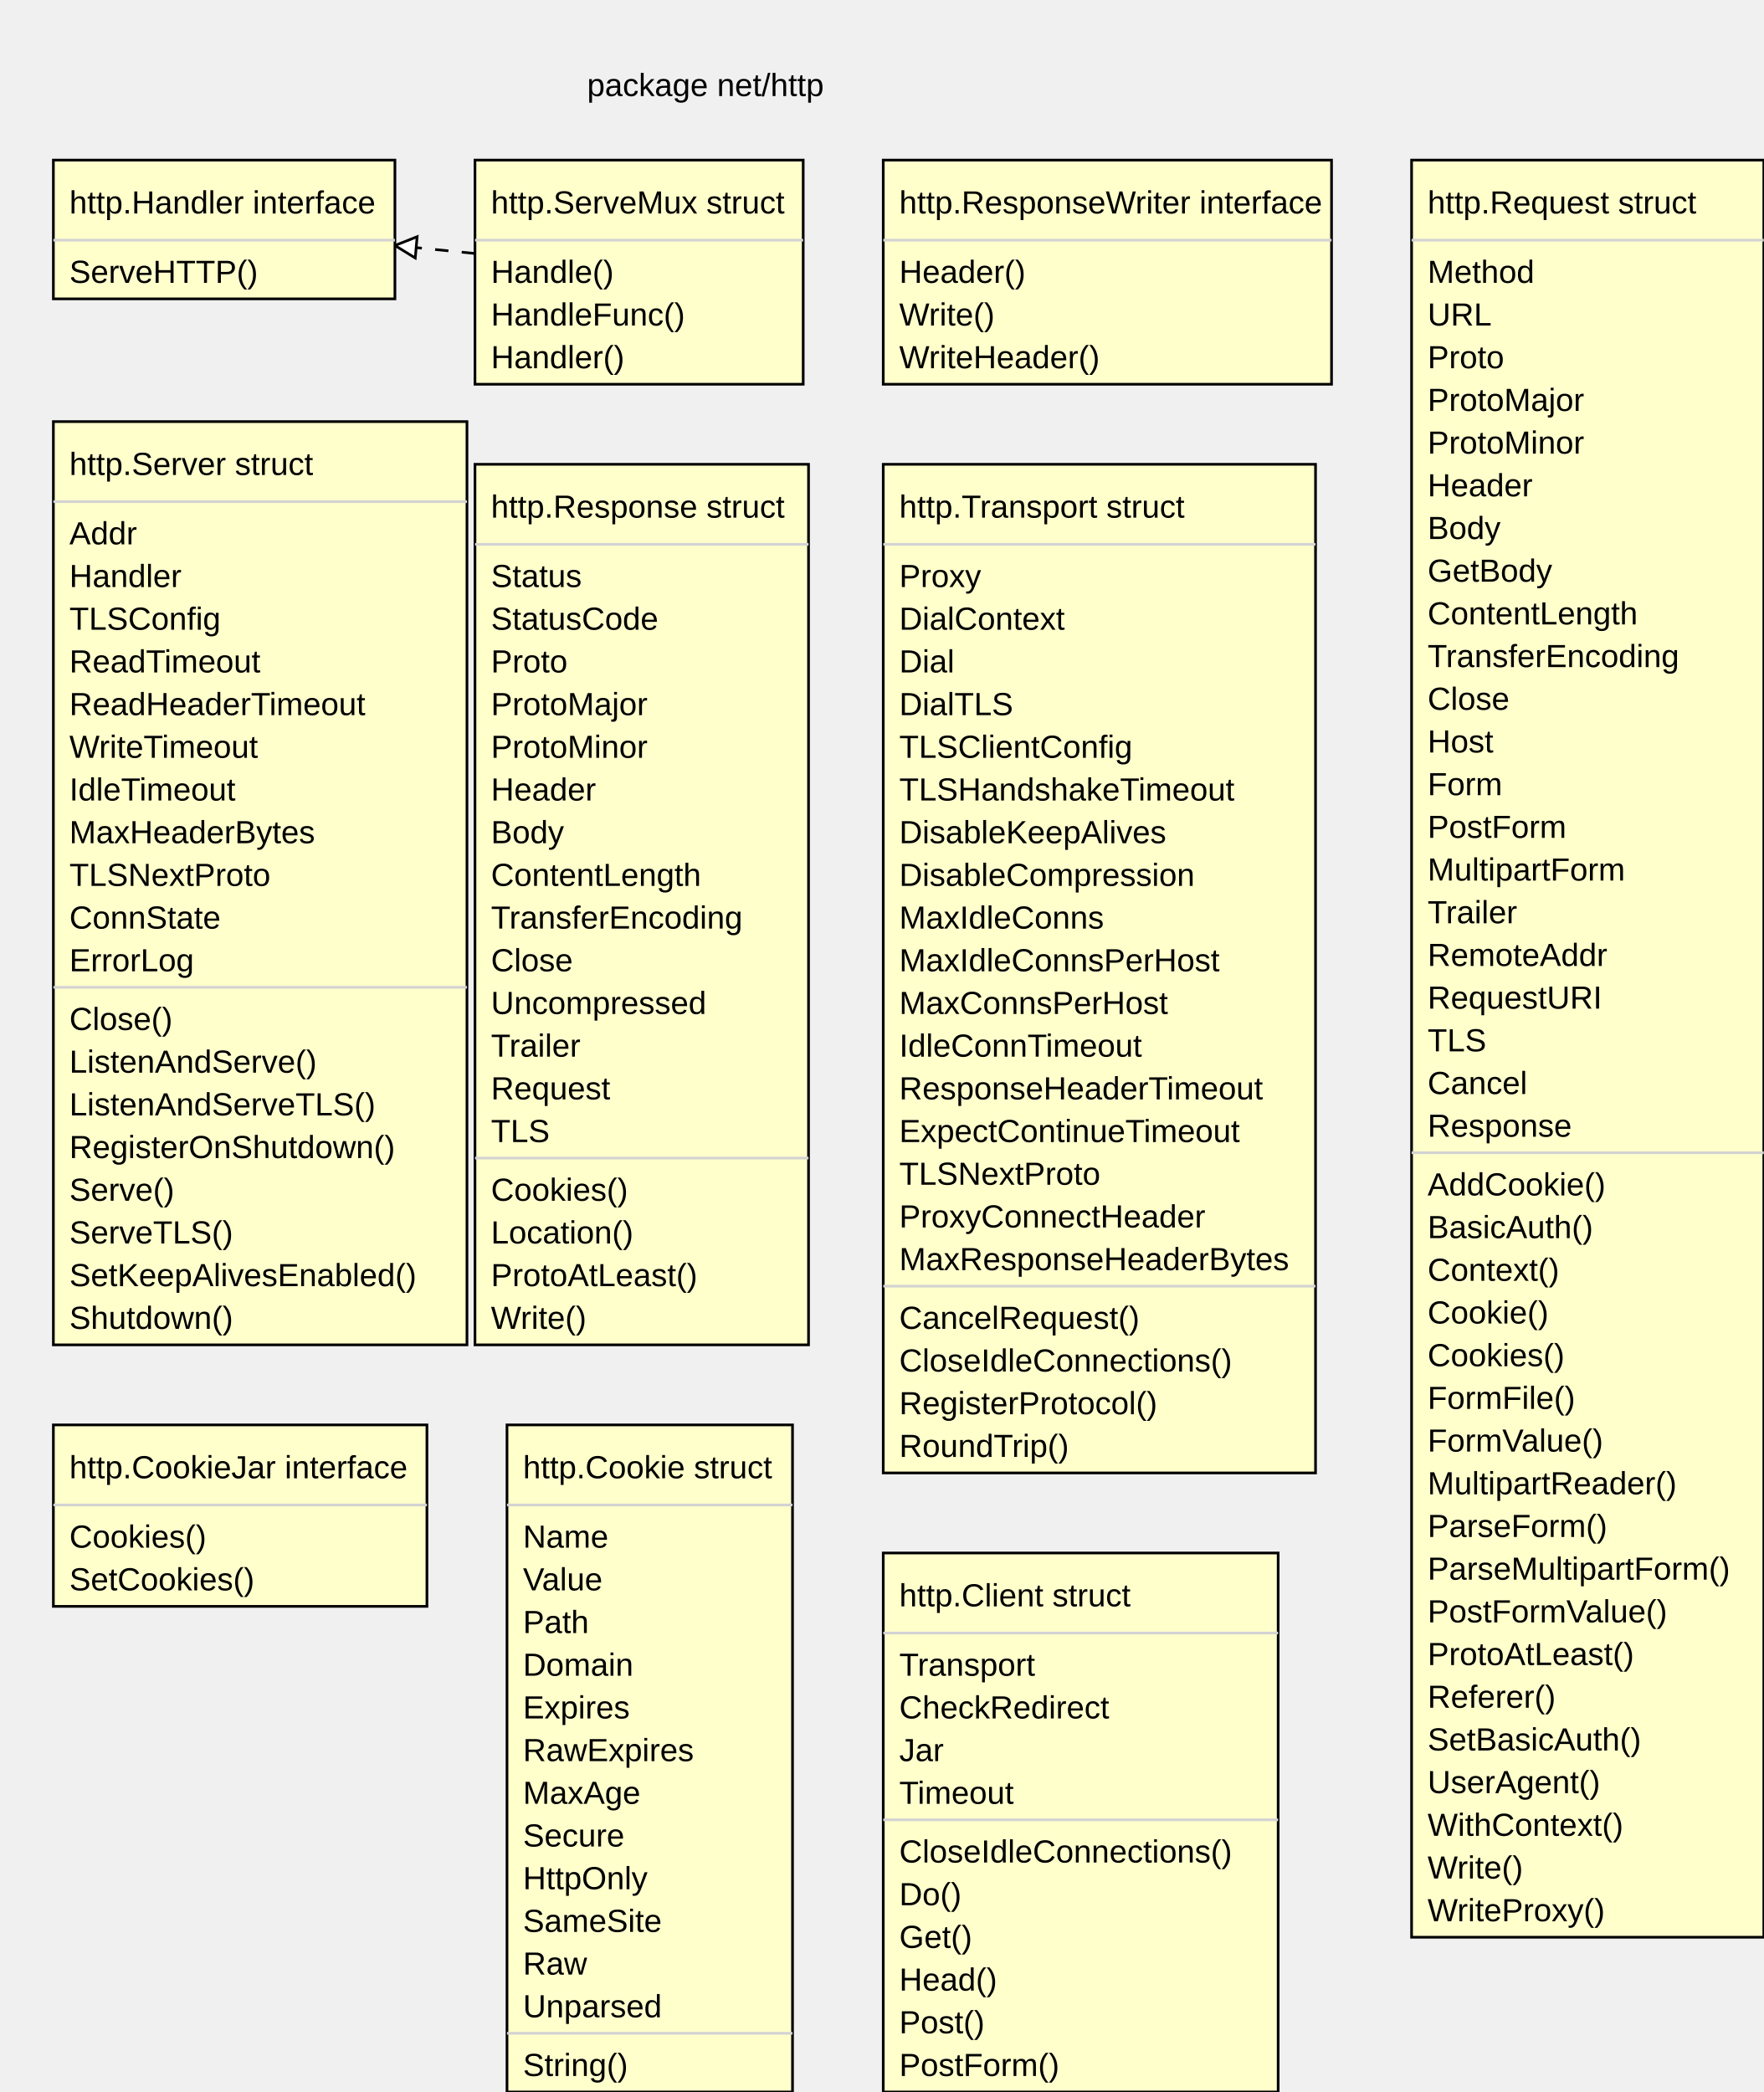
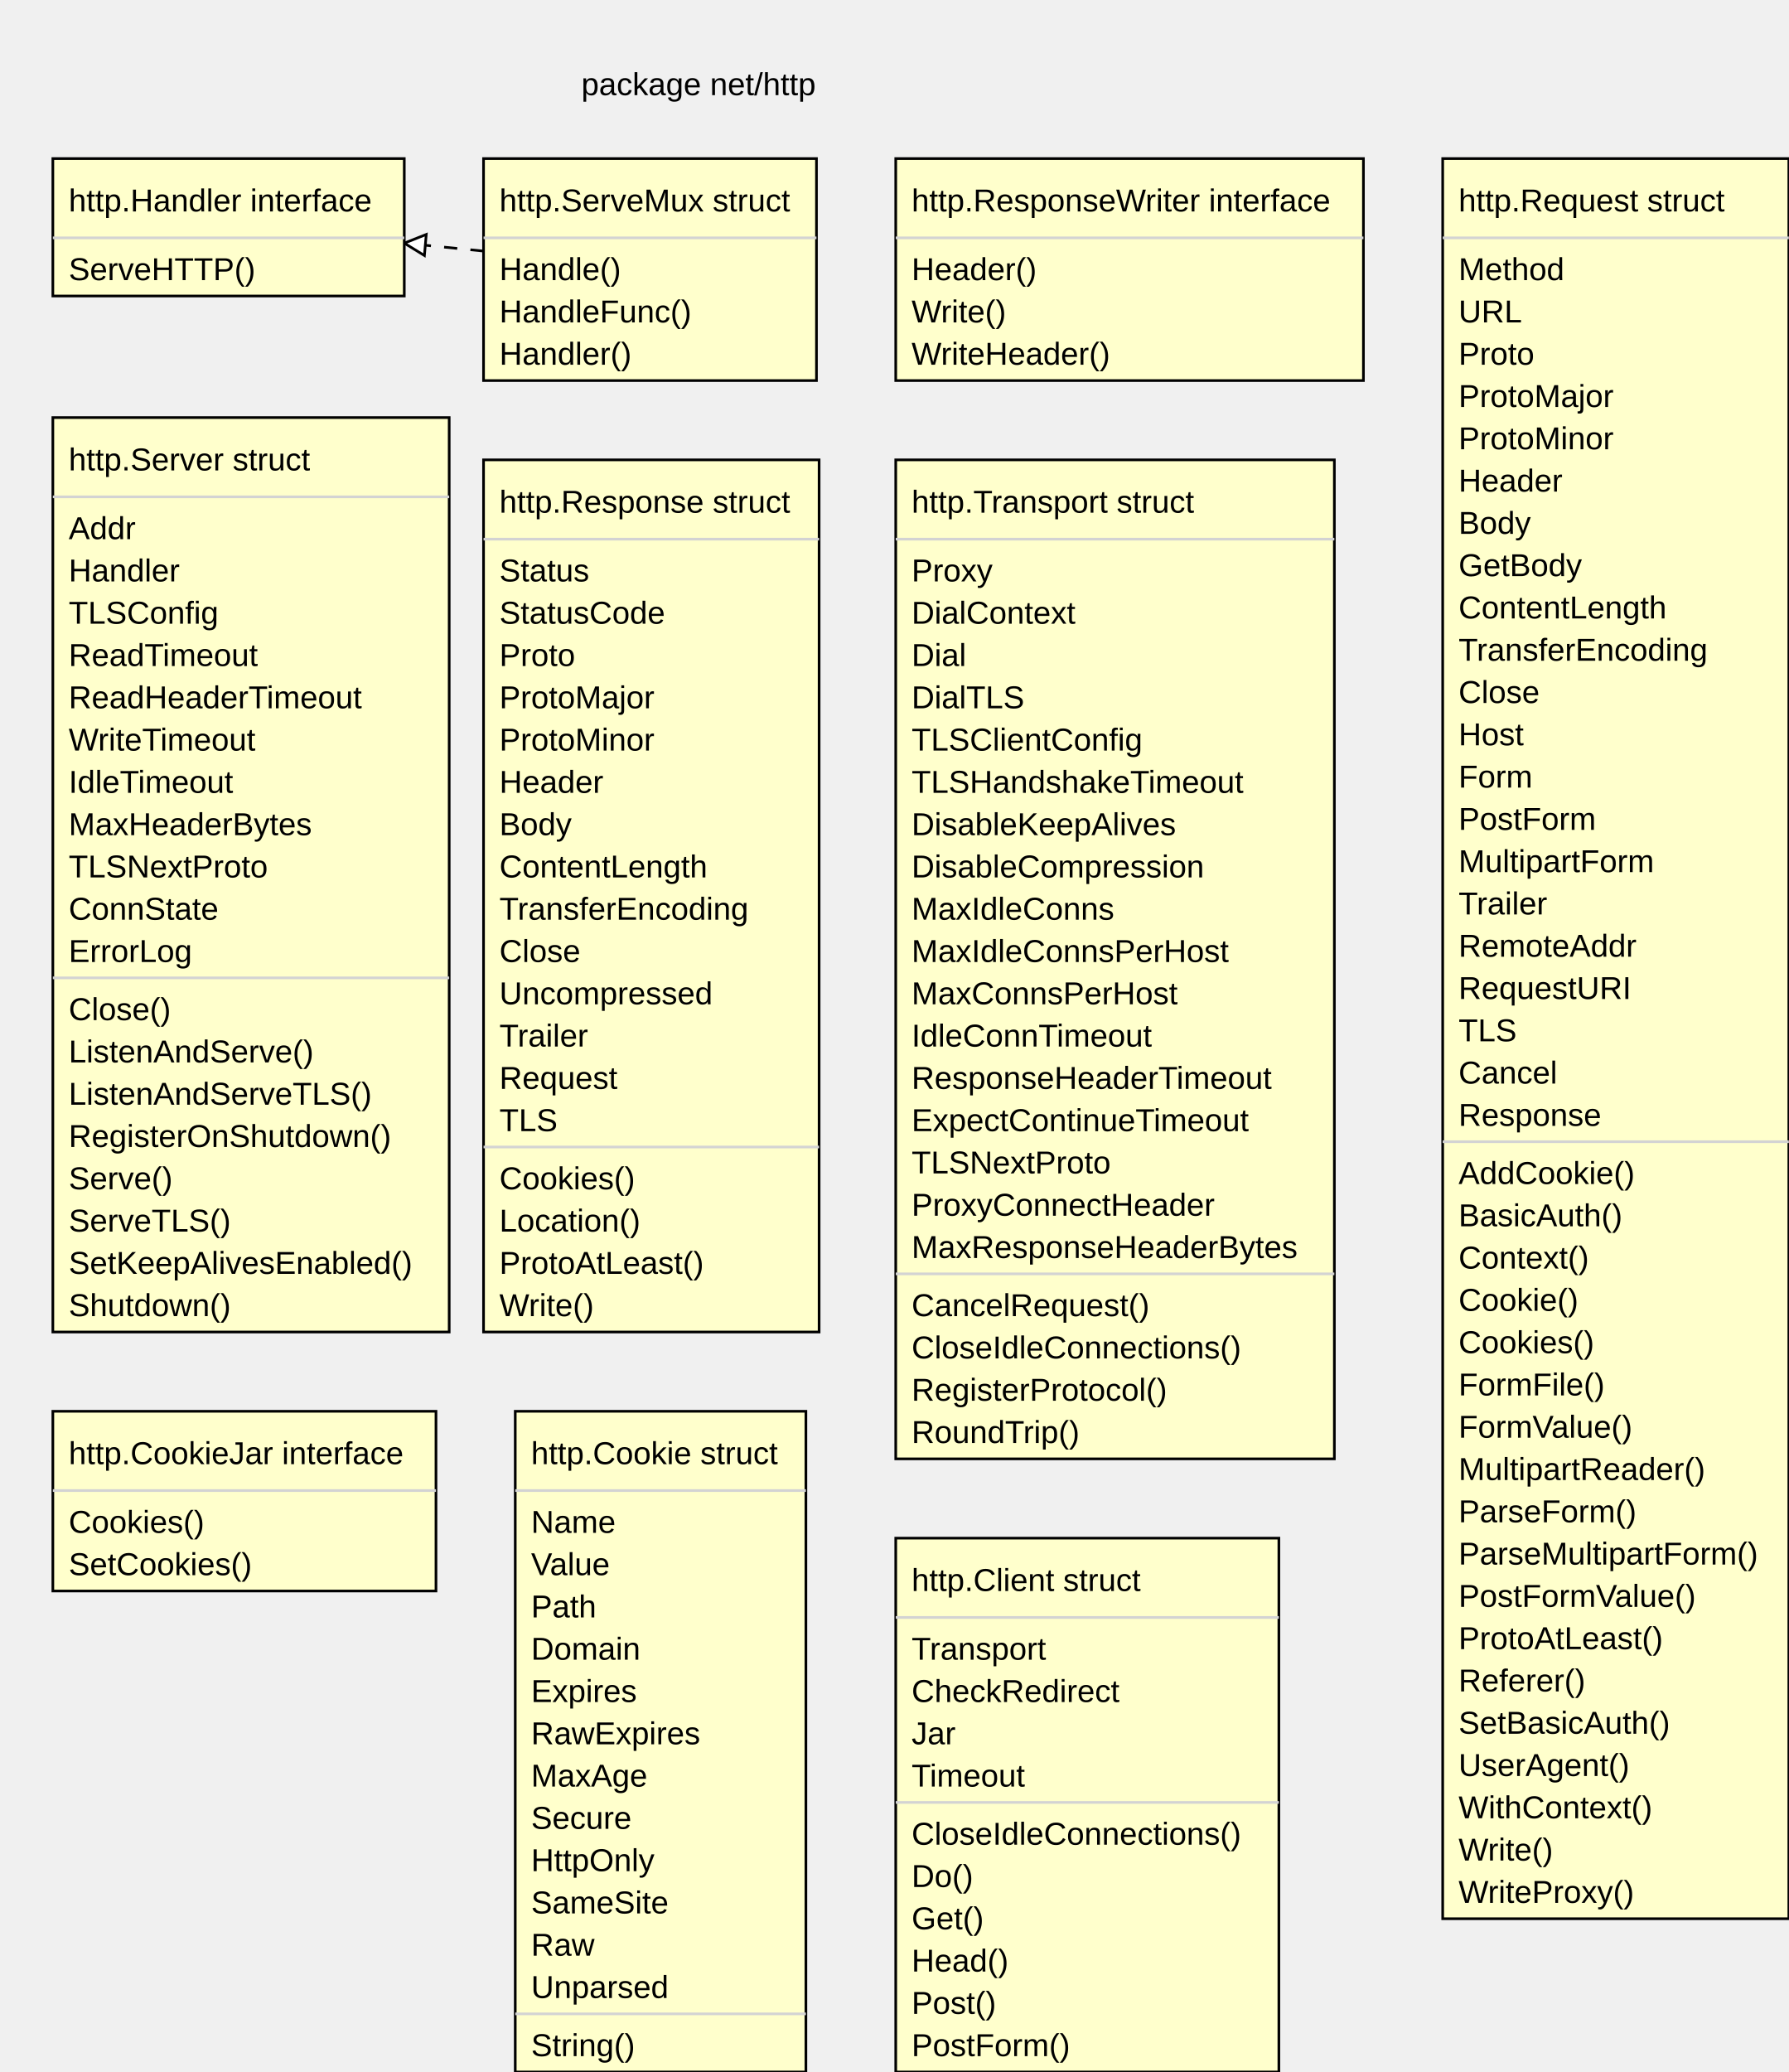
- <svg xmlns="http://www.w3.org/2000/svg" width="661" height="784" font-family="Arial, Helvetica, sans-serif">
-   <path stroke="black" stroke-dasharray="5,5,5" d="M178,95 L148,92" />
-   <g transform="rotate(185 148 92)">
-     <path stroke="black" fill="#ffffff" d="M148,92 l-8,-4 l 0,8 Z" />
+ <svg xmlns="http://www.w3.org/2000/svg" width="677" height="784" font-family="Arial, Helvetica, sans-serif">
+   <path stroke="black" stroke-dasharray="5,5,5" d="M183,95 L153,92" />
+   <g transform="rotate(185 153 92)">
+     <path stroke="black" fill="#ffffff" d="M153,92 l-8,-4 l 0,8 Z" />
  </g>
  <text font-family="Arial,Helvetica,sans-serif" font-size="12px" x="220" y="36">package net/http</text>
-   <rect stroke="black" fill="#ffffcc" x="20" y="60" width="128" height="52" />
-   <line stroke="#d3d3d3" x1="20" y1="90" x2="148" y2="90" />
+   <rect stroke="black" fill="#ffffcc" x="20" y="60" width="133" height="52" />
+   <line stroke="#d3d3d3" x1="20" y1="90" x2="153" y2="90" />
  <text font-family="Arial,Helvetica,sans-serif" font-size="12px" x="26" y="106">ServeHTTP()</text>
  <text font-family="Arial,Helvetica,sans-serif" font-size="12px" x="26" y="80">http.Handler interface</text>
-   <rect stroke="black" fill="#ffffcc" x="178" y="60" width="123" height="84" />
-   <line stroke="#d3d3d3" x1="178" y1="90" x2="301" y2="90" />
-   <text font-family="Arial,Helvetica,sans-serif" font-size="12px" x="184" y="106">Handle()</text>
-   <text font-family="Arial,Helvetica,sans-serif" font-size="12px" x="184" y="122">HandleFunc()</text>
-   <text font-family="Arial,Helvetica,sans-serif" font-size="12px" x="184" y="138">Handler()</text>
-   <text font-family="Arial,Helvetica,sans-serif" font-size="12px" x="184" y="80">http.ServeMux struct</text>
-   <rect stroke="black" fill="#ffffcc" x="331" y="60" width="168" height="84" />
-   <line stroke="#d3d3d3" x1="331" y1="90" x2="499" y2="90" />
-   <text font-family="Arial,Helvetica,sans-serif" font-size="12px" x="337" y="106">Header()</text>
-   <text font-family="Arial,Helvetica,sans-serif" font-size="12px" x="337" y="122">Write()</text>
-   <text font-family="Arial,Helvetica,sans-serif" font-size="12px" x="337" y="138">WriteHeader()</text>
-   <text font-family="Arial,Helvetica,sans-serif" font-size="12px" x="337" y="80">http.ResponseWriter interface</text>
-   <rect stroke="black" fill="#ffffcc" x="529" y="60" width="132" height="666" />
-   <line stroke="#d3d3d3" x1="529" y1="90" x2="661" y2="90" />
-   <text font-family="Arial,Helvetica,sans-serif" font-size="12px" x="535" y="106">Method</text>
-   <text font-family="Arial,Helvetica,sans-serif" font-size="12px" x="535" y="122">URL</text>
-   <text font-family="Arial,Helvetica,sans-serif" font-size="12px" x="535" y="138">Proto</text>
-   <text font-family="Arial,Helvetica,sans-serif" font-size="12px" x="535" y="154">ProtoMajor</text>
-   <text font-family="Arial,Helvetica,sans-serif" font-size="12px" x="535" y="170">ProtoMinor</text>
-   <text font-family="Arial,Helvetica,sans-serif" font-size="12px" x="535" y="186">Header</text>
-   <text font-family="Arial,Helvetica,sans-serif" font-size="12px" x="535" y="202">Body</text>
-   <text font-family="Arial,Helvetica,sans-serif" font-size="12px" x="535" y="218">GetBody</text>
-   <text font-family="Arial,Helvetica,sans-serif" font-size="12px" x="535" y="234">ContentLength</text>
-   <text font-family="Arial,Helvetica,sans-serif" font-size="12px" x="535" y="250">TransferEncoding</text>
-   <text font-family="Arial,Helvetica,sans-serif" font-size="12px" x="535" y="266">Close</text>
-   <text font-family="Arial,Helvetica,sans-serif" font-size="12px" x="535" y="282">Host</text>
-   <text font-family="Arial,Helvetica,sans-serif" font-size="12px" x="535" y="298">Form</text>
-   <text font-family="Arial,Helvetica,sans-serif" font-size="12px" x="535" y="314">PostForm</text>
-   <text font-family="Arial,Helvetica,sans-serif" font-size="12px" x="535" y="330">MultipartForm</text>
-   <text font-family="Arial,Helvetica,sans-serif" font-size="12px" x="535" y="346">Trailer</text>
-   <text font-family="Arial,Helvetica,sans-serif" font-size="12px" x="535" y="362">RemoteAddr</text>
-   <text font-family="Arial,Helvetica,sans-serif" font-size="12px" x="535" y="378">RequestURI</text>
-   <text font-family="Arial,Helvetica,sans-serif" font-size="12px" x="535" y="394">TLS</text>
-   <text font-family="Arial,Helvetica,sans-serif" font-size="12px" x="535" y="410">Cancel</text>
-   <text font-family="Arial,Helvetica,sans-serif" font-size="12px" x="535" y="426">Response</text>
-   <line stroke="#d3d3d3" x1="529" y1="432" x2="661" y2="432" />
-   <text font-family="Arial,Helvetica,sans-serif" font-size="12px" x="535" y="448">AddCookie()</text>
-   <text font-family="Arial,Helvetica,sans-serif" font-size="12px" x="535" y="464">BasicAuth()</text>
-   <text font-family="Arial,Helvetica,sans-serif" font-size="12px" x="535" y="480">Context()</text>
-   <text font-family="Arial,Helvetica,sans-serif" font-size="12px" x="535" y="496">Cookie()</text>
-   <text font-family="Arial,Helvetica,sans-serif" font-size="12px" x="535" y="512">Cookies()</text>
-   <text font-family="Arial,Helvetica,sans-serif" font-size="12px" x="535" y="528">FormFile()</text>
-   <text font-family="Arial,Helvetica,sans-serif" font-size="12px" x="535" y="544">FormValue()</text>
-   <text font-family="Arial,Helvetica,sans-serif" font-size="12px" x="535" y="560">MultipartReader()</text>
-   <text font-family="Arial,Helvetica,sans-serif" font-size="12px" x="535" y="576">ParseForm()</text>
-   <text font-family="Arial,Helvetica,sans-serif" font-size="12px" x="535" y="592">ParseMultipartForm()</text>
-   <text font-family="Arial,Helvetica,sans-serif" font-size="12px" x="535" y="608">PostFormValue()</text>
-   <text font-family="Arial,Helvetica,sans-serif" font-size="12px" x="535" y="624">ProtoAtLeast()</text>
-   <text font-family="Arial,Helvetica,sans-serif" font-size="12px" x="535" y="640">Referer()</text>
-   <text font-family="Arial,Helvetica,sans-serif" font-size="12px" x="535" y="656">SetBasicAuth()</text>
-   <text font-family="Arial,Helvetica,sans-serif" font-size="12px" x="535" y="672">UserAgent()</text>
-   <text font-family="Arial,Helvetica,sans-serif" font-size="12px" x="535" y="688">WithContext()</text>
-   <text font-family="Arial,Helvetica,sans-serif" font-size="12px" x="535" y="704">Write()</text>
-   <text font-family="Arial,Helvetica,sans-serif" font-size="12px" x="535" y="720">WriteProxy()</text>
-   <text font-family="Arial,Helvetica,sans-serif" font-size="12px" x="535" y="80">http.Request struct</text>
-   <rect stroke="black" fill="#ffffcc" x="20" y="158" width="155" height="346" />
-   <line stroke="#d3d3d3" x1="20" y1="188" x2="175" y2="188" />
+   <rect stroke="black" fill="#ffffcc" x="183" y="60" width="126" height="84" />
+   <line stroke="#d3d3d3" x1="183" y1="90" x2="309" y2="90" />
+   <text font-family="Arial,Helvetica,sans-serif" font-size="12px" x="189" y="106">Handle()</text>
+   <text font-family="Arial,Helvetica,sans-serif" font-size="12px" x="189" y="122">HandleFunc()</text>
+   <text font-family="Arial,Helvetica,sans-serif" font-size="12px" x="189" y="138">Handler()</text>
+   <text font-family="Arial,Helvetica,sans-serif" font-size="12px" x="189" y="80">http.ServeMux struct</text>
+   <rect stroke="black" fill="#ffffcc" x="339" y="60" width="177" height="84" />
+   <line stroke="#d3d3d3" x1="339" y1="90" x2="516" y2="90" />
+   <text font-family="Arial,Helvetica,sans-serif" font-size="12px" x="345" y="106">Header()</text>
+   <text font-family="Arial,Helvetica,sans-serif" font-size="12px" x="345" y="122">Write()</text>
+   <text font-family="Arial,Helvetica,sans-serif" font-size="12px" x="345" y="138">WriteHeader()</text>
+   <text font-family="Arial,Helvetica,sans-serif" font-size="12px" x="345" y="80">http.ResponseWriter interface</text>
+   <rect stroke="black" fill="#ffffcc" x="546" y="60" width="131" height="666" />
+   <line stroke="#d3d3d3" x1="546" y1="90" x2="677" y2="90" />
+   <text font-family="Arial,Helvetica,sans-serif" font-size="12px" x="552" y="106">Method</text>
+   <text font-family="Arial,Helvetica,sans-serif" font-size="12px" x="552" y="122">URL</text>
+   <text font-family="Arial,Helvetica,sans-serif" font-size="12px" x="552" y="138">Proto</text>
+   <text font-family="Arial,Helvetica,sans-serif" font-size="12px" x="552" y="154">ProtoMajor</text>
+   <text font-family="Arial,Helvetica,sans-serif" font-size="12px" x="552" y="170">ProtoMinor</text>
+   <text font-family="Arial,Helvetica,sans-serif" font-size="12px" x="552" y="186">Header</text>
+   <text font-family="Arial,Helvetica,sans-serif" font-size="12px" x="552" y="202">Body</text>
+   <text font-family="Arial,Helvetica,sans-serif" font-size="12px" x="552" y="218">GetBody</text>
+   <text font-family="Arial,Helvetica,sans-serif" font-size="12px" x="552" y="234">ContentLength</text>
+   <text font-family="Arial,Helvetica,sans-serif" font-size="12px" x="552" y="250">TransferEncoding</text>
+   <text font-family="Arial,Helvetica,sans-serif" font-size="12px" x="552" y="266">Close</text>
+   <text font-family="Arial,Helvetica,sans-serif" font-size="12px" x="552" y="282">Host</text>
+   <text font-family="Arial,Helvetica,sans-serif" font-size="12px" x="552" y="298">Form</text>
+   <text font-family="Arial,Helvetica,sans-serif" font-size="12px" x="552" y="314">PostForm</text>
+   <text font-family="Arial,Helvetica,sans-serif" font-size="12px" x="552" y="330">MultipartForm</text>
+   <text font-family="Arial,Helvetica,sans-serif" font-size="12px" x="552" y="346">Trailer</text>
+   <text font-family="Arial,Helvetica,sans-serif" font-size="12px" x="552" y="362">RemoteAddr</text>
+   <text font-family="Arial,Helvetica,sans-serif" font-size="12px" x="552" y="378">RequestURI</text>
+   <text font-family="Arial,Helvetica,sans-serif" font-size="12px" x="552" y="394">TLS</text>
+   <text font-family="Arial,Helvetica,sans-serif" font-size="12px" x="552" y="410">Cancel</text>
+   <text font-family="Arial,Helvetica,sans-serif" font-size="12px" x="552" y="426">Response</text>
+   <line stroke="#d3d3d3" x1="546" y1="432" x2="677" y2="432" />
+   <text font-family="Arial,Helvetica,sans-serif" font-size="12px" x="552" y="448">AddCookie()</text>
+   <text font-family="Arial,Helvetica,sans-serif" font-size="12px" x="552" y="464">BasicAuth()</text>
+   <text font-family="Arial,Helvetica,sans-serif" font-size="12px" x="552" y="480">Context()</text>
+   <text font-family="Arial,Helvetica,sans-serif" font-size="12px" x="552" y="496">Cookie()</text>
+   <text font-family="Arial,Helvetica,sans-serif" font-size="12px" x="552" y="512">Cookies()</text>
+   <text font-family="Arial,Helvetica,sans-serif" font-size="12px" x="552" y="528">FormFile()</text>
+   <text font-family="Arial,Helvetica,sans-serif" font-size="12px" x="552" y="544">FormValue()</text>
+   <text font-family="Arial,Helvetica,sans-serif" font-size="12px" x="552" y="560">MultipartReader()</text>
+   <text font-family="Arial,Helvetica,sans-serif" font-size="12px" x="552" y="576">ParseForm()</text>
+   <text font-family="Arial,Helvetica,sans-serif" font-size="12px" x="552" y="592">ParseMultipartForm()</text>
+   <text font-family="Arial,Helvetica,sans-serif" font-size="12px" x="552" y="608">PostFormValue()</text>
+   <text font-family="Arial,Helvetica,sans-serif" font-size="12px" x="552" y="624">ProtoAtLeast()</text>
+   <text font-family="Arial,Helvetica,sans-serif" font-size="12px" x="552" y="640">Referer()</text>
+   <text font-family="Arial,Helvetica,sans-serif" font-size="12px" x="552" y="656">SetBasicAuth()</text>
+   <text font-family="Arial,Helvetica,sans-serif" font-size="12px" x="552" y="672">UserAgent()</text>
+   <text font-family="Arial,Helvetica,sans-serif" font-size="12px" x="552" y="688">WithContext()</text>
+   <text font-family="Arial,Helvetica,sans-serif" font-size="12px" x="552" y="704">Write()</text>
+   <text font-family="Arial,Helvetica,sans-serif" font-size="12px" x="552" y="720">WriteProxy()</text>
+   <text font-family="Arial,Helvetica,sans-serif" font-size="12px" x="552" y="80">http.Request struct</text>
+   <rect stroke="black" fill="#ffffcc" x="20" y="158" width="150" height="346" />
+   <line stroke="#d3d3d3" x1="20" y1="188" x2="170" y2="188" />
  <text font-family="Arial,Helvetica,sans-serif" font-size="12px" x="26" y="204">Addr</text>
  <text font-family="Arial,Helvetica,sans-serif" font-size="12px" x="26" y="220">Handler</text>
  <text font-family="Arial,Helvetica,sans-serif" font-size="12px" x="26" y="236">TLSConfig</text>
  <text font-family="Arial,Helvetica,sans-serif" font-size="12px" x="26" y="252">ReadTimeout</text>
  <text font-family="Arial,Helvetica,sans-serif" font-size="12px" x="26" y="268">ReadHeaderTimeout</text>
  <text font-family="Arial,Helvetica,sans-serif" font-size="12px" x="26" y="284">WriteTimeout</text>
  <text font-family="Arial,Helvetica,sans-serif" font-size="12px" x="26" y="300">IdleTimeout</text>
  <text font-family="Arial,Helvetica,sans-serif" font-size="12px" x="26" y="316">MaxHeaderBytes</text>
  <text font-family="Arial,Helvetica,sans-serif" font-size="12px" x="26" y="332">TLSNextProto</text>
  <text font-family="Arial,Helvetica,sans-serif" font-size="12px" x="26" y="348">ConnState</text>
  <text font-family="Arial,Helvetica,sans-serif" font-size="12px" x="26" y="364">ErrorLog</text>
-   <line stroke="#d3d3d3" x1="20" y1="370" x2="175" y2="370" />
+   <line stroke="#d3d3d3" x1="20" y1="370" x2="170" y2="370" />
  <text font-family="Arial,Helvetica,sans-serif" font-size="12px" x="26" y="386">Close()</text>
  <text font-family="Arial,Helvetica,sans-serif" font-size="12px" x="26" y="402">ListenAndServe()</text>
  <text font-family="Arial,Helvetica,sans-serif" font-size="12px" x="26" y="418">ListenAndServeTLS()</text>
  <text font-family="Arial,Helvetica,sans-serif" font-size="12px" x="26" y="434">RegisterOnShutdown()</text>
  <text font-family="Arial,Helvetica,sans-serif" font-size="12px" x="26" y="450">Serve()</text>
  <text font-family="Arial,Helvetica,sans-serif" font-size="12px" x="26" y="466">ServeTLS()</text>
  <text font-family="Arial,Helvetica,sans-serif" font-size="12px" x="26" y="482">SetKeepAlivesEnabled()</text>
  <text font-family="Arial,Helvetica,sans-serif" font-size="12px" x="26" y="498">Shutdown()</text>
  <text font-family="Arial,Helvetica,sans-serif" font-size="12px" x="26" y="178">http.Server struct</text>
-   <rect stroke="black" fill="#ffffcc" x="178" y="174" width="125" height="330" />
-   <line stroke="#d3d3d3" x1="178" y1="204" x2="303" y2="204" />
-   <text font-family="Arial,Helvetica,sans-serif" font-size="12px" x="184" y="220">Status</text>
-   <text font-family="Arial,Helvetica,sans-serif" font-size="12px" x="184" y="236">StatusCode</text>
-   <text font-family="Arial,Helvetica,sans-serif" font-size="12px" x="184" y="252">Proto</text>
-   <text font-family="Arial,Helvetica,sans-serif" font-size="12px" x="184" y="268">ProtoMajor</text>
-   <text font-family="Arial,Helvetica,sans-serif" font-size="12px" x="184" y="284">ProtoMinor</text>
-   <text font-family="Arial,Helvetica,sans-serif" font-size="12px" x="184" y="300">Header</text>
-   <text font-family="Arial,Helvetica,sans-serif" font-size="12px" x="184" y="316">Body</text>
-   <text font-family="Arial,Helvetica,sans-serif" font-size="12px" x="184" y="332">ContentLength</text>
-   <text font-family="Arial,Helvetica,sans-serif" font-size="12px" x="184" y="348">TransferEncoding</text>
-   <text font-family="Arial,Helvetica,sans-serif" font-size="12px" x="184" y="364">Close</text>
-   <text font-family="Arial,Helvetica,sans-serif" font-size="12px" x="184" y="380">Uncompressed</text>
-   <text font-family="Arial,Helvetica,sans-serif" font-size="12px" x="184" y="396">Trailer</text>
-   <text font-family="Arial,Helvetica,sans-serif" font-size="12px" x="184" y="412">Request</text>
-   <text font-family="Arial,Helvetica,sans-serif" font-size="12px" x="184" y="428">TLS</text>
-   <line stroke="#d3d3d3" x1="178" y1="434" x2="303" y2="434" />
-   <text font-family="Arial,Helvetica,sans-serif" font-size="12px" x="184" y="450">Cookies()</text>
-   <text font-family="Arial,Helvetica,sans-serif" font-size="12px" x="184" y="466">Location()</text>
-   <text font-family="Arial,Helvetica,sans-serif" font-size="12px" x="184" y="482">ProtoAtLeast()</text>
-   <text font-family="Arial,Helvetica,sans-serif" font-size="12px" x="184" y="498">Write()</text>
-   <text font-family="Arial,Helvetica,sans-serif" font-size="12px" x="184" y="194">http.Response struct</text>
-   <rect stroke="black" fill="#ffffcc" x="331" y="174" width="162" height="378" />
-   <line stroke="#d3d3d3" x1="331" y1="204" x2="493" y2="204" />
-   <text font-family="Arial,Helvetica,sans-serif" font-size="12px" x="337" y="220">Proxy</text>
-   <text font-family="Arial,Helvetica,sans-serif" font-size="12px" x="337" y="236">DialContext</text>
-   <text font-family="Arial,Helvetica,sans-serif" font-size="12px" x="337" y="252">Dial</text>
-   <text font-family="Arial,Helvetica,sans-serif" font-size="12px" x="337" y="268">DialTLS</text>
-   <text font-family="Arial,Helvetica,sans-serif" font-size="12px" x="337" y="284">TLSClientConfig</text>
-   <text font-family="Arial,Helvetica,sans-serif" font-size="12px" x="337" y="300">TLSHandshakeTimeout</text>
-   <text font-family="Arial,Helvetica,sans-serif" font-size="12px" x="337" y="316">DisableKeepAlives</text>
-   <text font-family="Arial,Helvetica,sans-serif" font-size="12px" x="337" y="332">DisableCompression</text>
-   <text font-family="Arial,Helvetica,sans-serif" font-size="12px" x="337" y="348">MaxIdleConns</text>
-   <text font-family="Arial,Helvetica,sans-serif" font-size="12px" x="337" y="364">MaxIdleConnsPerHost</text>
-   <text font-family="Arial,Helvetica,sans-serif" font-size="12px" x="337" y="380">MaxConnsPerHost</text>
-   <text font-family="Arial,Helvetica,sans-serif" font-size="12px" x="337" y="396">IdleConnTimeout</text>
-   <text font-family="Arial,Helvetica,sans-serif" font-size="12px" x="337" y="412">ResponseHeaderTimeout</text>
-   <text font-family="Arial,Helvetica,sans-serif" font-size="12px" x="337" y="428">ExpectContinueTimeout</text>
-   <text font-family="Arial,Helvetica,sans-serif" font-size="12px" x="337" y="444">TLSNextProto</text>
-   <text font-family="Arial,Helvetica,sans-serif" font-size="12px" x="337" y="460">ProxyConnectHeader</text>
-   <text font-family="Arial,Helvetica,sans-serif" font-size="12px" x="337" y="476">MaxResponseHeaderBytes</text>
-   <line stroke="#d3d3d3" x1="331" y1="482" x2="493" y2="482" />
-   <text font-family="Arial,Helvetica,sans-serif" font-size="12px" x="337" y="498">CancelRequest()</text>
-   <text font-family="Arial,Helvetica,sans-serif" font-size="12px" x="337" y="514">CloseIdleConnections()</text>
-   <text font-family="Arial,Helvetica,sans-serif" font-size="12px" x="337" y="530">RegisterProtocol()</text>
-   <text font-family="Arial,Helvetica,sans-serif" font-size="12px" x="337" y="546">RoundTrip()</text>
-   <text font-family="Arial,Helvetica,sans-serif" font-size="12px" x="337" y="194">http.Transport struct</text>
-   <rect stroke="black" fill="#ffffcc" x="331" y="582" width="148" height="202" />
-   <line stroke="#d3d3d3" x1="331" y1="612" x2="479" y2="612" />
-   <text font-family="Arial,Helvetica,sans-serif" font-size="12px" x="337" y="628">Transport</text>
-   <text font-family="Arial,Helvetica,sans-serif" font-size="12px" x="337" y="644">CheckRedirect</text>
-   <text font-family="Arial,Helvetica,sans-serif" font-size="12px" x="337" y="660">Jar</text>
-   <text font-family="Arial,Helvetica,sans-serif" font-size="12px" x="337" y="676">Timeout</text>
-   <line stroke="#d3d3d3" x1="331" y1="682" x2="479" y2="682" />
-   <text font-family="Arial,Helvetica,sans-serif" font-size="12px" x="337" y="698">CloseIdleConnections()</text>
-   <text font-family="Arial,Helvetica,sans-serif" font-size="12px" x="337" y="714">Do()</text>
-   <text font-family="Arial,Helvetica,sans-serif" font-size="12px" x="337" y="730">Get()</text>
-   <text font-family="Arial,Helvetica,sans-serif" font-size="12px" x="337" y="746">Head()</text>
-   <text font-family="Arial,Helvetica,sans-serif" font-size="12px" x="337" y="762">Post()</text>
-   <text font-family="Arial,Helvetica,sans-serif" font-size="12px" x="337" y="778">PostForm()</text>
-   <text font-family="Arial,Helvetica,sans-serif" font-size="12px" x="337" y="602">http.Client struct</text>
-   <rect stroke="black" fill="#ffffcc" x="20" y="534" width="140" height="68" />
-   <line stroke="#d3d3d3" x1="20" y1="564" x2="160" y2="564" />
+   <rect stroke="black" fill="#ffffcc" x="183" y="174" width="127" height="330" />
+   <line stroke="#d3d3d3" x1="183" y1="204" x2="310" y2="204" />
+   <text font-family="Arial,Helvetica,sans-serif" font-size="12px" x="189" y="220">Status</text>
+   <text font-family="Arial,Helvetica,sans-serif" font-size="12px" x="189" y="236">StatusCode</text>
+   <text font-family="Arial,Helvetica,sans-serif" font-size="12px" x="189" y="252">Proto</text>
+   <text font-family="Arial,Helvetica,sans-serif" font-size="12px" x="189" y="268">ProtoMajor</text>
+   <text font-family="Arial,Helvetica,sans-serif" font-size="12px" x="189" y="284">ProtoMinor</text>
+   <text font-family="Arial,Helvetica,sans-serif" font-size="12px" x="189" y="300">Header</text>
+   <text font-family="Arial,Helvetica,sans-serif" font-size="12px" x="189" y="316">Body</text>
+   <text font-family="Arial,Helvetica,sans-serif" font-size="12px" x="189" y="332">ContentLength</text>
+   <text font-family="Arial,Helvetica,sans-serif" font-size="12px" x="189" y="348">TransferEncoding</text>
+   <text font-family="Arial,Helvetica,sans-serif" font-size="12px" x="189" y="364">Close</text>
+   <text font-family="Arial,Helvetica,sans-serif" font-size="12px" x="189" y="380">Uncompressed</text>
+   <text font-family="Arial,Helvetica,sans-serif" font-size="12px" x="189" y="396">Trailer</text>
+   <text font-family="Arial,Helvetica,sans-serif" font-size="12px" x="189" y="412">Request</text>
+   <text font-family="Arial,Helvetica,sans-serif" font-size="12px" x="189" y="428">TLS</text>
+   <line stroke="#d3d3d3" x1="183" y1="434" x2="310" y2="434" />
+   <text font-family="Arial,Helvetica,sans-serif" font-size="12px" x="189" y="450">Cookies()</text>
+   <text font-family="Arial,Helvetica,sans-serif" font-size="12px" x="189" y="466">Location()</text>
+   <text font-family="Arial,Helvetica,sans-serif" font-size="12px" x="189" y="482">ProtoAtLeast()</text>
+   <text font-family="Arial,Helvetica,sans-serif" font-size="12px" x="189" y="498">Write()</text>
+   <text font-family="Arial,Helvetica,sans-serif" font-size="12px" x="189" y="194">http.Response struct</text>
+   <rect stroke="black" fill="#ffffcc" x="339" y="174" width="166" height="378" />
+   <line stroke="#d3d3d3" x1="339" y1="204" x2="505" y2="204" />
+   <text font-family="Arial,Helvetica,sans-serif" font-size="12px" x="345" y="220">Proxy</text>
+   <text font-family="Arial,Helvetica,sans-serif" font-size="12px" x="345" y="236">DialContext</text>
+   <text font-family="Arial,Helvetica,sans-serif" font-size="12px" x="345" y="252">Dial</text>
+   <text font-family="Arial,Helvetica,sans-serif" font-size="12px" x="345" y="268">DialTLS</text>
+   <text font-family="Arial,Helvetica,sans-serif" font-size="12px" x="345" y="284">TLSClientConfig</text>
+   <text font-family="Arial,Helvetica,sans-serif" font-size="12px" x="345" y="300">TLSHandshakeTimeout</text>
+   <text font-family="Arial,Helvetica,sans-serif" font-size="12px" x="345" y="316">DisableKeepAlives</text>
+   <text font-family="Arial,Helvetica,sans-serif" font-size="12px" x="345" y="332">DisableCompression</text>
+   <text font-family="Arial,Helvetica,sans-serif" font-size="12px" x="345" y="348">MaxIdleConns</text>
+   <text font-family="Arial,Helvetica,sans-serif" font-size="12px" x="345" y="364">MaxIdleConnsPerHost</text>
+   <text font-family="Arial,Helvetica,sans-serif" font-size="12px" x="345" y="380">MaxConnsPerHost</text>
+   <text font-family="Arial,Helvetica,sans-serif" font-size="12px" x="345" y="396">IdleConnTimeout</text>
+   <text font-family="Arial,Helvetica,sans-serif" font-size="12px" x="345" y="412">ResponseHeaderTimeout</text>
+   <text font-family="Arial,Helvetica,sans-serif" font-size="12px" x="345" y="428">ExpectContinueTimeout</text>
+   <text font-family="Arial,Helvetica,sans-serif" font-size="12px" x="345" y="444">TLSNextProto</text>
+   <text font-family="Arial,Helvetica,sans-serif" font-size="12px" x="345" y="460">ProxyConnectHeader</text>
+   <text font-family="Arial,Helvetica,sans-serif" font-size="12px" x="345" y="476">MaxResponseHeaderBytes</text>
+   <line stroke="#d3d3d3" x1="339" y1="482" x2="505" y2="482" />
+   <text font-family="Arial,Helvetica,sans-serif" font-size="12px" x="345" y="498">CancelRequest()</text>
+   <text font-family="Arial,Helvetica,sans-serif" font-size="12px" x="345" y="514">CloseIdleConnections()</text>
+   <text font-family="Arial,Helvetica,sans-serif" font-size="12px" x="345" y="530">RegisterProtocol()</text>
+   <text font-family="Arial,Helvetica,sans-serif" font-size="12px" x="345" y="546">RoundTrip()</text>
+   <text font-family="Arial,Helvetica,sans-serif" font-size="12px" x="345" y="194">http.Transport struct</text>
+   <rect stroke="black" fill="#ffffcc" x="339" y="582" width="145" height="202" />
+   <line stroke="#d3d3d3" x1="339" y1="612" x2="484" y2="612" />
+   <text font-family="Arial,Helvetica,sans-serif" font-size="12px" x="345" y="628">Transport</text>
+   <text font-family="Arial,Helvetica,sans-serif" font-size="12px" x="345" y="644">CheckRedirect</text>
+   <text font-family="Arial,Helvetica,sans-serif" font-size="12px" x="345" y="660">Jar</text>
+   <text font-family="Arial,Helvetica,sans-serif" font-size="12px" x="345" y="676">Timeout</text>
+   <line stroke="#d3d3d3" x1="339" y1="682" x2="484" y2="682" />
+   <text font-family="Arial,Helvetica,sans-serif" font-size="12px" x="345" y="698">CloseIdleConnections()</text>
+   <text font-family="Arial,Helvetica,sans-serif" font-size="12px" x="345" y="714">Do()</text>
+   <text font-family="Arial,Helvetica,sans-serif" font-size="12px" x="345" y="730">Get()</text>
+   <text font-family="Arial,Helvetica,sans-serif" font-size="12px" x="345" y="746">Head()</text>
+   <text font-family="Arial,Helvetica,sans-serif" font-size="12px" x="345" y="762">Post()</text>
+   <text font-family="Arial,Helvetica,sans-serif" font-size="12px" x="345" y="778">PostForm()</text>
+   <text font-family="Arial,Helvetica,sans-serif" font-size="12px" x="345" y="602">http.Client struct</text>
+   <rect stroke="black" fill="#ffffcc" x="20" y="534" width="145" height="68" />
+   <line stroke="#d3d3d3" x1="20" y1="564" x2="165" y2="564" />
  <text font-family="Arial,Helvetica,sans-serif" font-size="12px" x="26" y="580">Cookies()</text>
  <text font-family="Arial,Helvetica,sans-serif" font-size="12px" x="26" y="596">SetCookies()</text>
  <text font-family="Arial,Helvetica,sans-serif" font-size="12px" x="26" y="554">http.CookieJar interface</text>
-   <rect stroke="black" fill="#ffffcc" x="190" y="534" width="107" height="250" />
-   <line stroke="#d3d3d3" x1="190" y1="564" x2="297" y2="564" />
-   <text font-family="Arial,Helvetica,sans-serif" font-size="12px" x="196" y="580">Name</text>
-   <text font-family="Arial,Helvetica,sans-serif" font-size="12px" x="196" y="596">Value</text>
-   <text font-family="Arial,Helvetica,sans-serif" font-size="12px" x="196" y="612">Path</text>
-   <text font-family="Arial,Helvetica,sans-serif" font-size="12px" x="196" y="628">Domain</text>
-   <text font-family="Arial,Helvetica,sans-serif" font-size="12px" x="196" y="644">Expires</text>
-   <text font-family="Arial,Helvetica,sans-serif" font-size="12px" x="196" y="660">RawExpires</text>
-   <text font-family="Arial,Helvetica,sans-serif" font-size="12px" x="196" y="676">MaxAge</text>
-   <text font-family="Arial,Helvetica,sans-serif" font-size="12px" x="196" y="692">Secure</text>
-   <text font-family="Arial,Helvetica,sans-serif" font-size="12px" x="196" y="708">HttpOnly</text>
-   <text font-family="Arial,Helvetica,sans-serif" font-size="12px" x="196" y="724">SameSite</text>
-   <text font-family="Arial,Helvetica,sans-serif" font-size="12px" x="196" y="740">Raw</text>
-   <text font-family="Arial,Helvetica,sans-serif" font-size="12px" x="196" y="756">Unparsed</text>
-   <line stroke="#d3d3d3" x1="190" y1="762" x2="297" y2="762" />
-   <text font-family="Arial,Helvetica,sans-serif" font-size="12px" x="196" y="778">String()</text>
-   <text font-family="Arial,Helvetica,sans-serif" font-size="12px" x="196" y="554">http.Cookie struct</text>
+   <rect stroke="black" fill="#ffffcc" x="195" y="534" width="110" height="250" />
+   <line stroke="#d3d3d3" x1="195" y1="564" x2="305" y2="564" />
+   <text font-family="Arial,Helvetica,sans-serif" font-size="12px" x="201" y="580">Name</text>
+   <text font-family="Arial,Helvetica,sans-serif" font-size="12px" x="201" y="596">Value</text>
+   <text font-family="Arial,Helvetica,sans-serif" font-size="12px" x="201" y="612">Path</text>
+   <text font-family="Arial,Helvetica,sans-serif" font-size="12px" x="201" y="628">Domain</text>
+   <text font-family="Arial,Helvetica,sans-serif" font-size="12px" x="201" y="644">Expires</text>
+   <text font-family="Arial,Helvetica,sans-serif" font-size="12px" x="201" y="660">RawExpires</text>
+   <text font-family="Arial,Helvetica,sans-serif" font-size="12px" x="201" y="676">MaxAge</text>
+   <text font-family="Arial,Helvetica,sans-serif" font-size="12px" x="201" y="692">Secure</text>
+   <text font-family="Arial,Helvetica,sans-serif" font-size="12px" x="201" y="708">HttpOnly</text>
+   <text font-family="Arial,Helvetica,sans-serif" font-size="12px" x="201" y="724">SameSite</text>
+   <text font-family="Arial,Helvetica,sans-serif" font-size="12px" x="201" y="740">Raw</text>
+   <text font-family="Arial,Helvetica,sans-serif" font-size="12px" x="201" y="756">Unparsed</text>
+   <line stroke="#d3d3d3" x1="195" y1="762" x2="305" y2="762" />
+   <text font-family="Arial,Helvetica,sans-serif" font-size="12px" x="201" y="778">String()</text>
+   <text font-family="Arial,Helvetica,sans-serif" font-size="12px" x="201" y="554">http.Cookie struct</text>
</svg>
